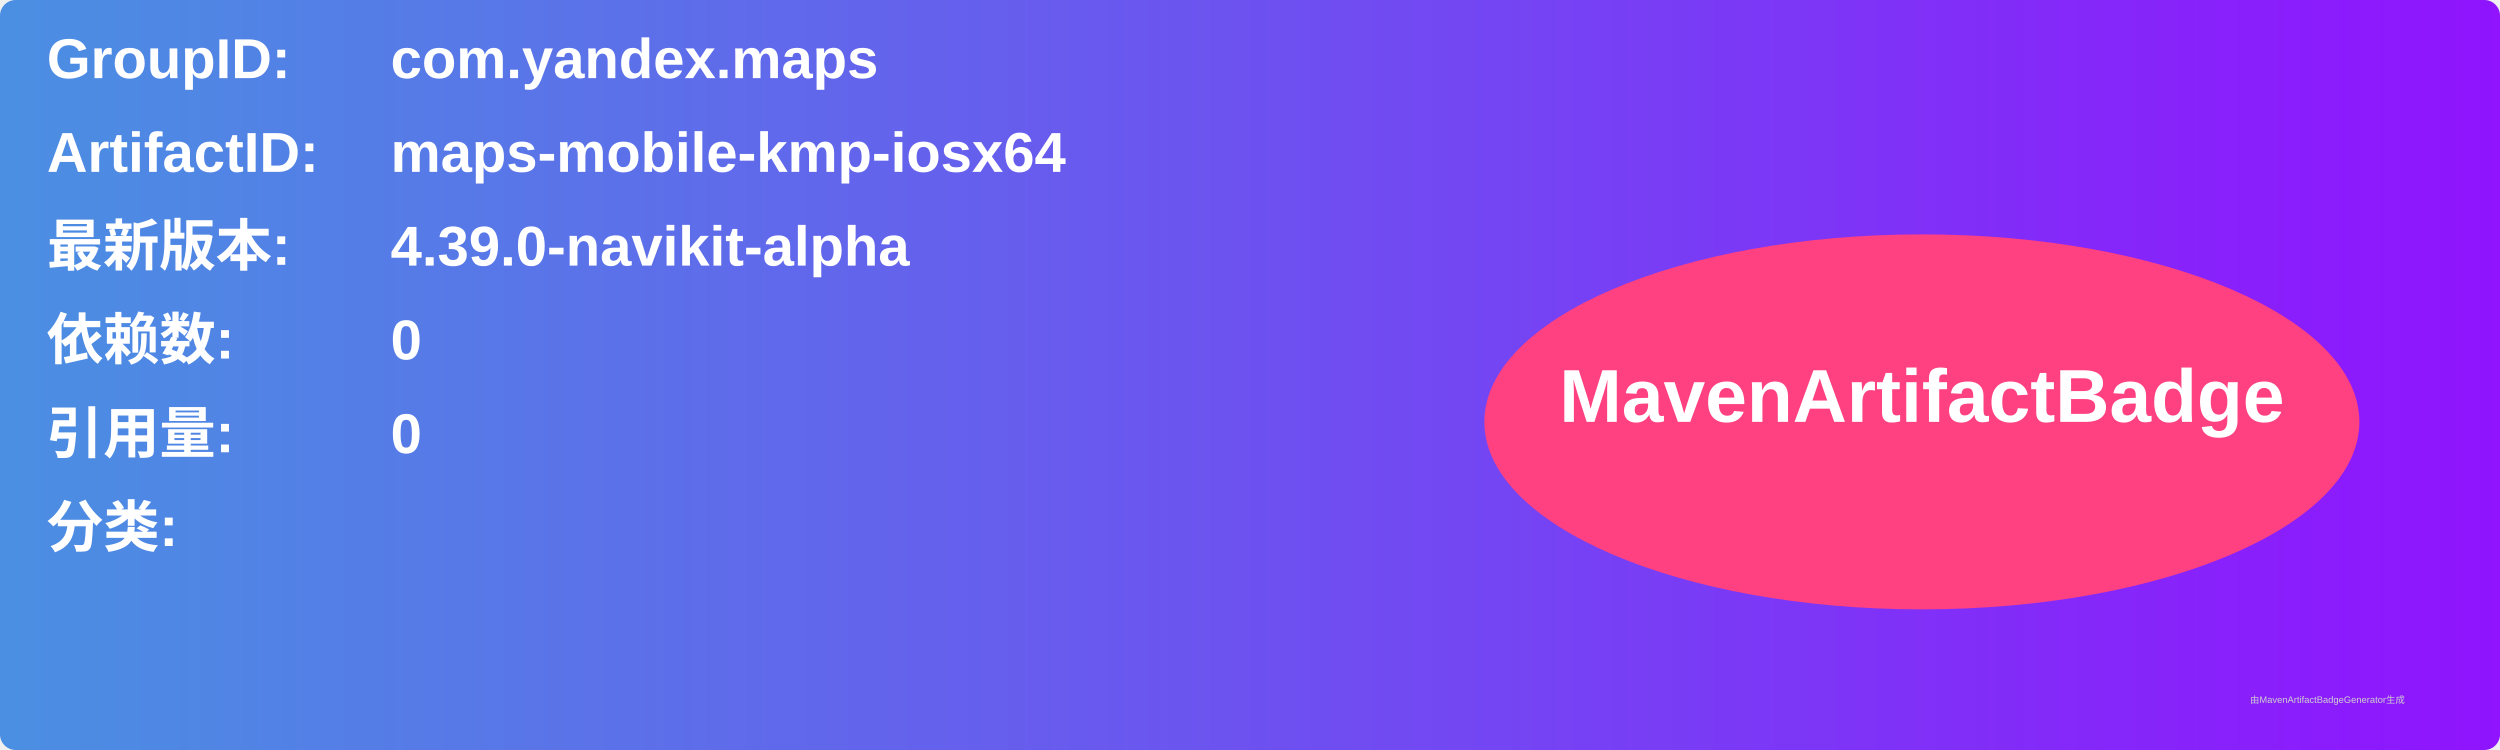
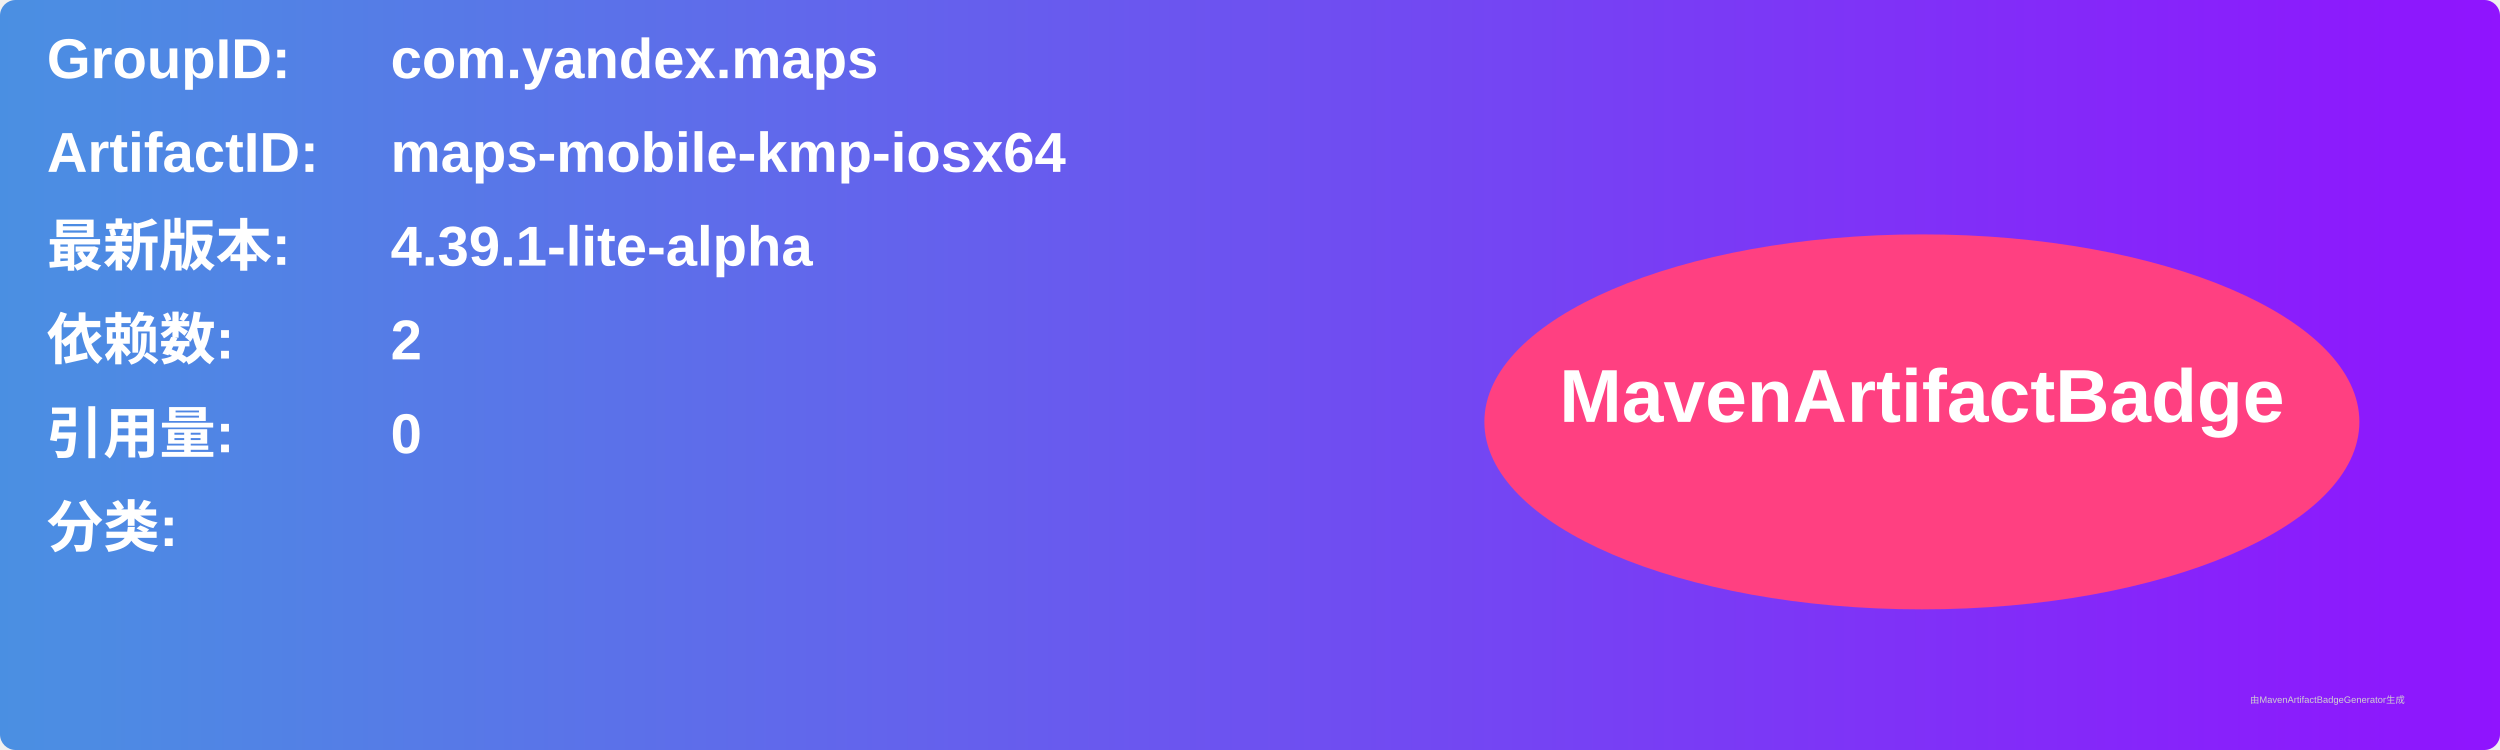
<svg xmlns="http://www.w3.org/2000/svg" width="800" height="240" viewBox="0 0 800 240">
  <linearGradient id="grad" x1="0%" y1="0%" x2="100%" y2="0%">
    <stop offset="0%" stop-color="#4a90e2" />
    <stop offset="100%" stop-color="#9013fe" />
  </linearGradient>
  <rect width="100%" height="100%" rx="5" ry="5" fill="url(#grad)" />
  <g transform="translate(15, 15)">
    <text x="0" y="10" font-family="Arial" font-size="18" fill="white" font-weight="bold" width="260">GroupID:</text>
    <text x="110" y="10" font-family="Arial" font-size="18" fill="white" font-weight="bold" width="460">com.yandex.maps</text>
    <text x="0" y="40" font-family="Arial" font-size="18" fill="white" font-weight="bold" width="260">ArtifactID:</text>
    <text x="110" y="40" font-family="Arial" font-size="18" fill="white" font-weight="bold" width="460">maps-mobile-kmp-iosx64</text>
    <text x="0" y="70" font-family="Arial" font-size="18" fill="white" font-weight="bold">最新版本:</text>
    <text x="110" y="70" font-family="Arial" font-size="18" fill="white" font-weight="bold">
-       <tspan font-weight="bold">4.39.0-navikit-alpha</tspan>
+       <tspan font-weight="bold">4.39.1-lite-alpha</tspan>
    </text>
    <text x="0" y="100" font-family="Arial" font-size="18" fill="white" font-weight="bold">依赖数: </text>
    <text x="110" y="100" font-family="Arial" font-size="18" fill="white">
-       <tspan font-weight="bold">0</tspan>
+       <tspan font-weight="bold">2</tspan>
    </text>
    <text x="0" y="130" font-family="Arial" font-size="18" fill="white" font-weight="bold">引用量: </text>
    <text x="110" y="130" font-family="Arial" font-size="18" fill="white">
      <tspan font-weight="bold">0</tspan>
    </text>
    <text x="0" y="160" font-family="Arial" font-size="18" fill="white" font-weight="bold">分类:</text>
    <text x="10" y="190" font-family="Arial" font-size="10" fill="white">
      <tspan font-weight="bold" />
    </text>
    <ellipse cx="600" cy="120" rx="140" ry="60" fill="#ff4081" />
    <text x="600" y="120" text-anchor="middle" font-family="Arial" font-size="24" fill="white" font-weight="bold">MavenArtifactBadge</text>
  </g>
  <text x="720" y="225" font-family="Arial" font-size="3" fill="#d0d0d0">由MavenArtifactBadgeGenerator生成</text>
</svg>
